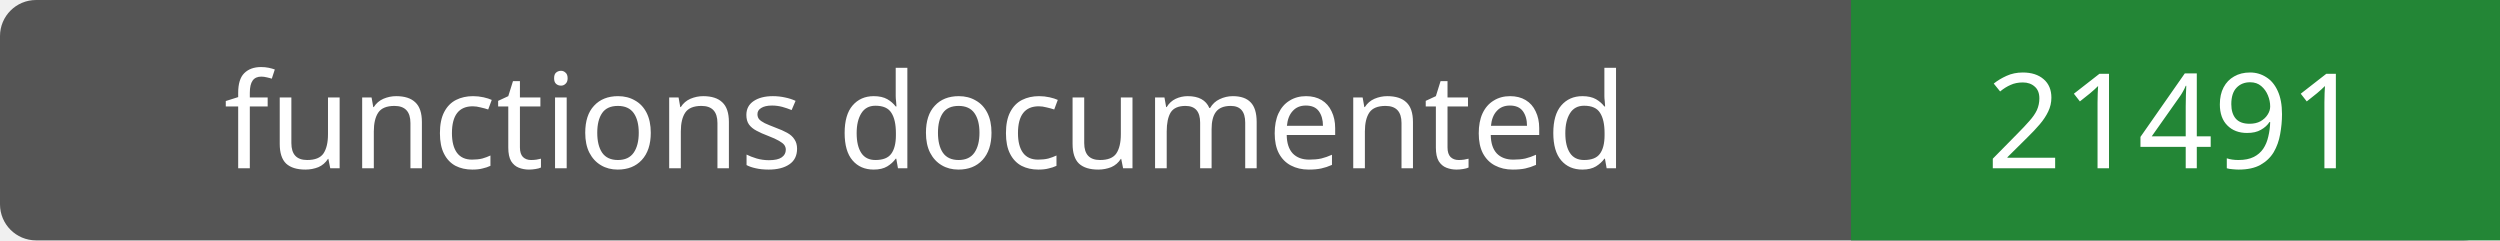
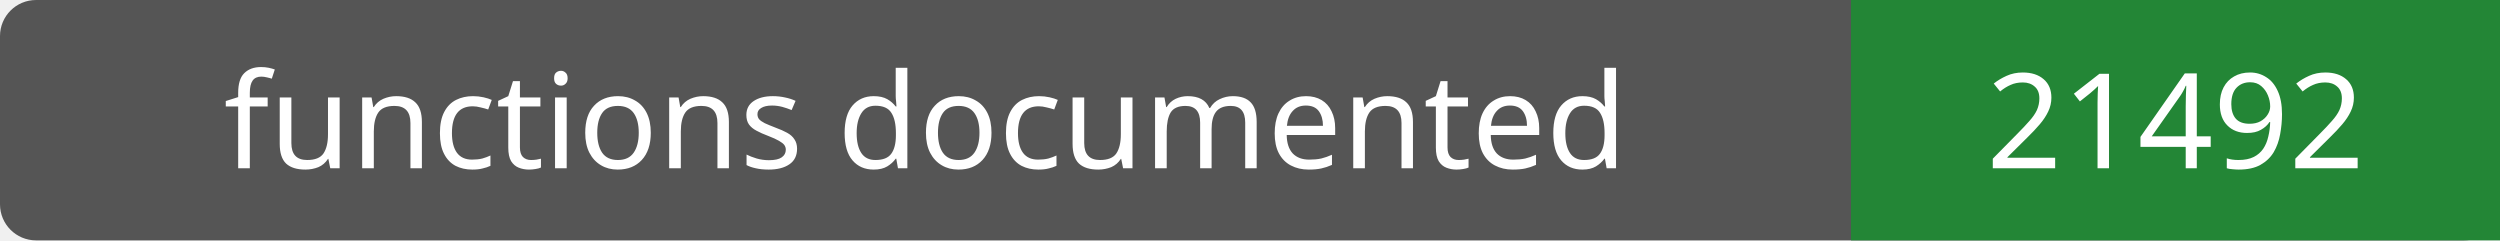
- <svg xmlns="http://www.w3.org/2000/svg" width="208" height="20" role="img" aria-label="functions documented: 21491">
+ <svg xmlns="http://www.w3.org/2000/svg" width="208" height="20" role="img" aria-label="functions documented: 21492">
  <rect width="208" height="20" rx="3" fill="#555" />
  <path fill="#238636" d="M154 0h54v20H154z" />
  <g fill="#fff" text-anchor="middle" font-family="Verdana,sans-serif" font-size="11">
    <text x="77.0" y="14">functions documented</text>
-     <text x="181.0" y="14">21491</text>
+     <text x="181.0" y="14">21492</text>
  </g>
</svg>
